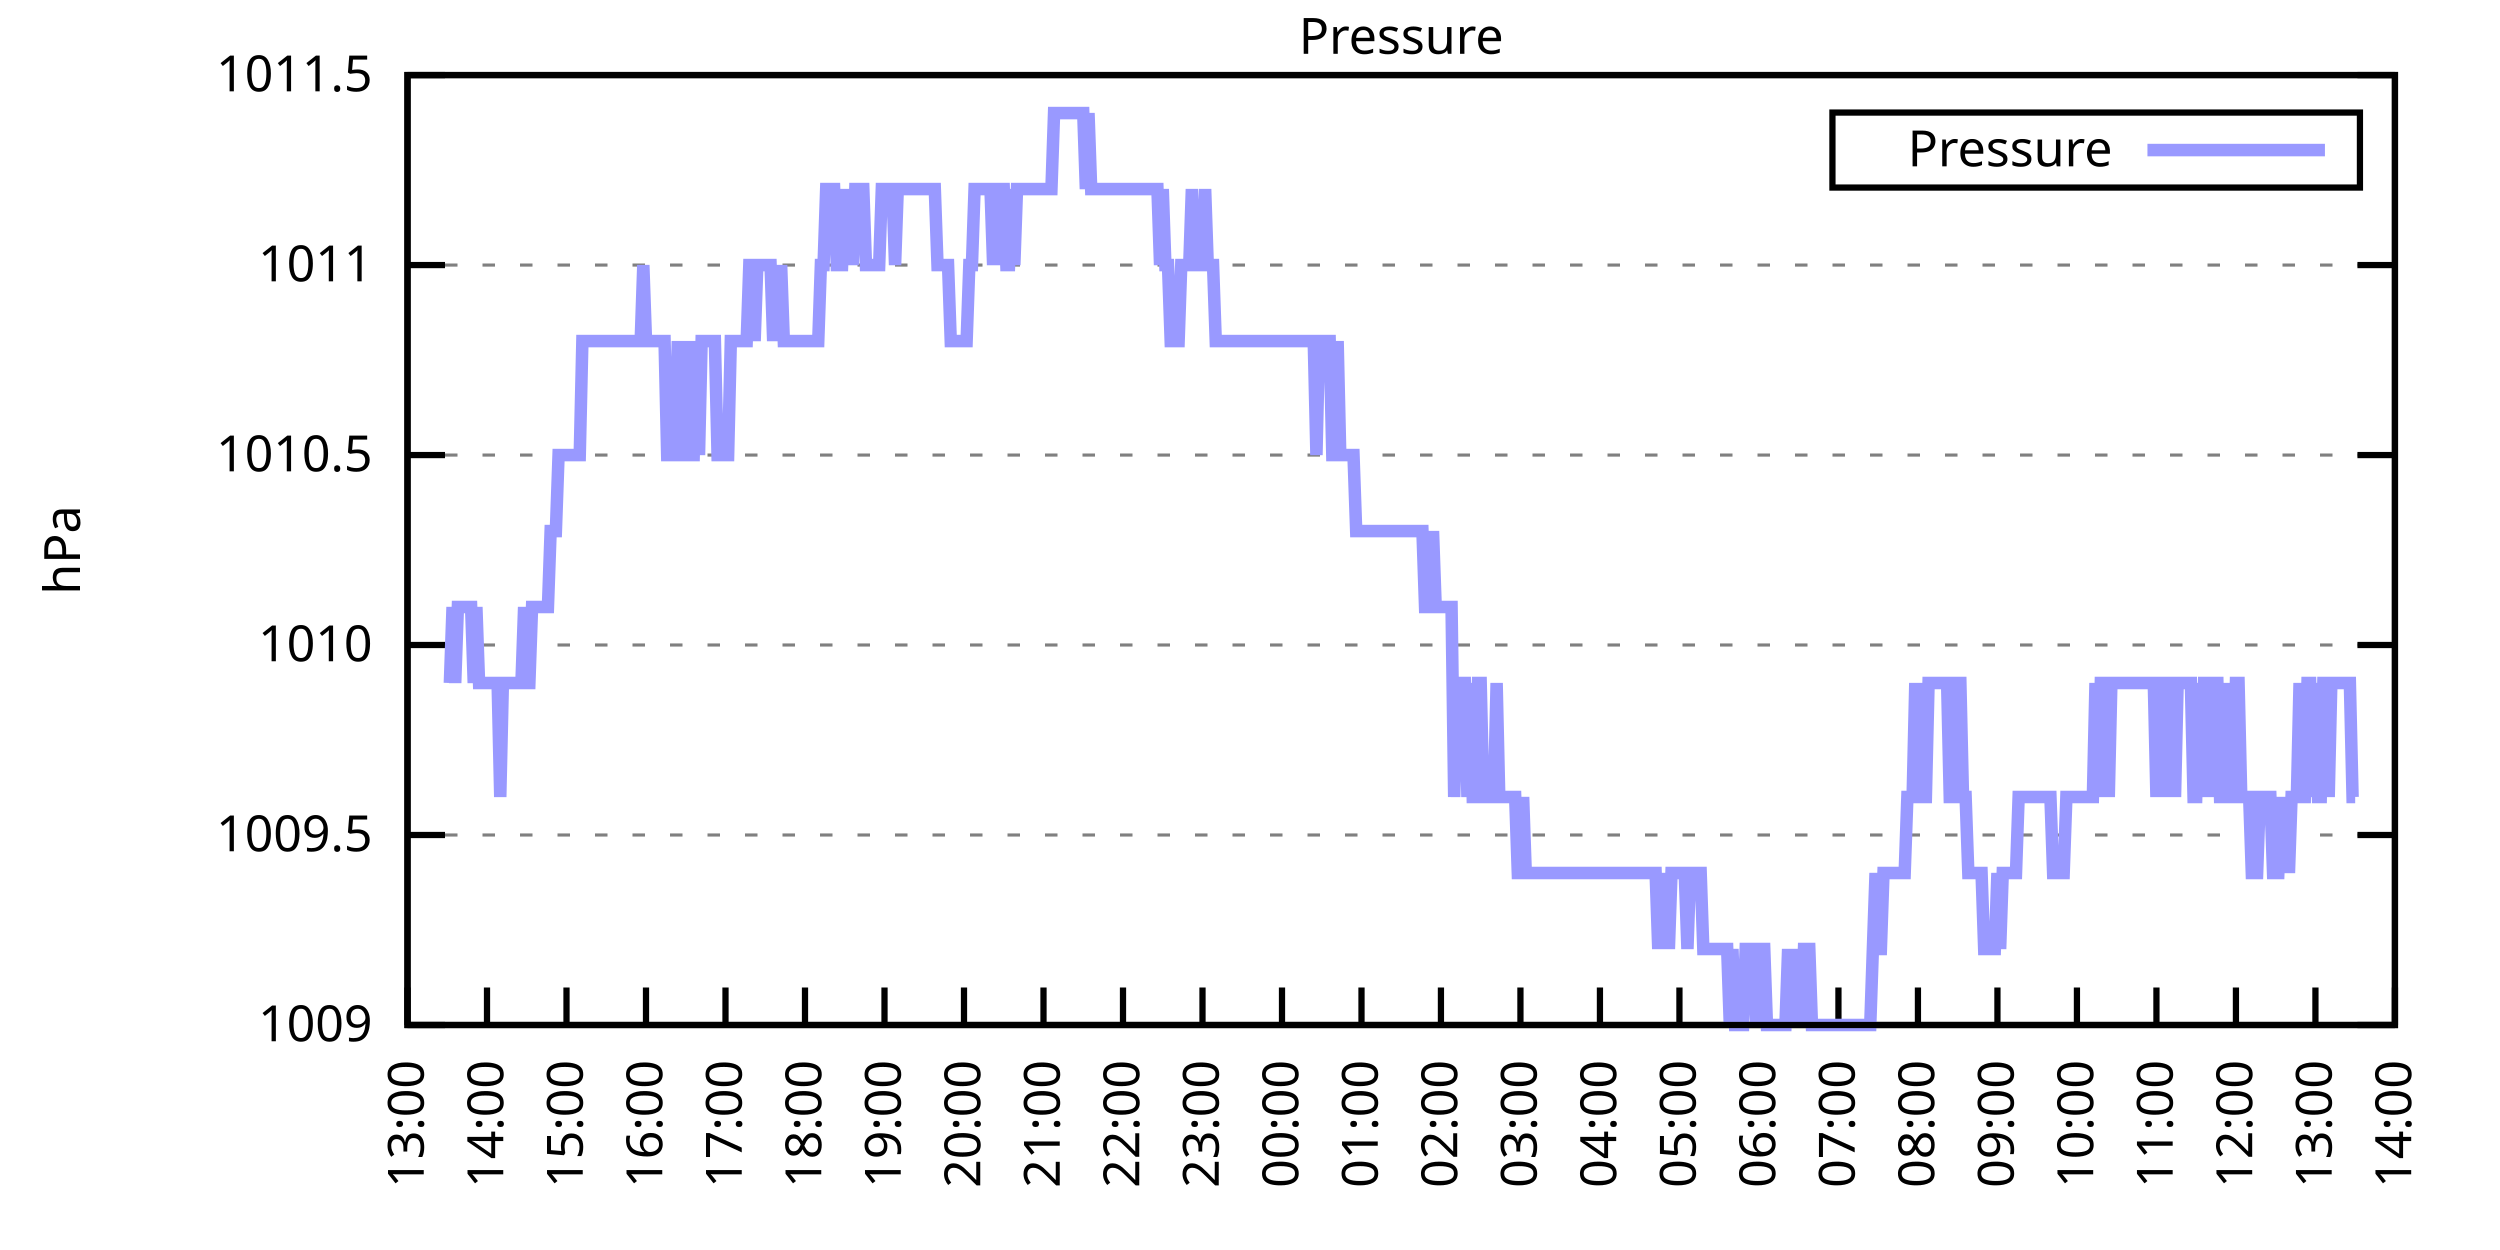
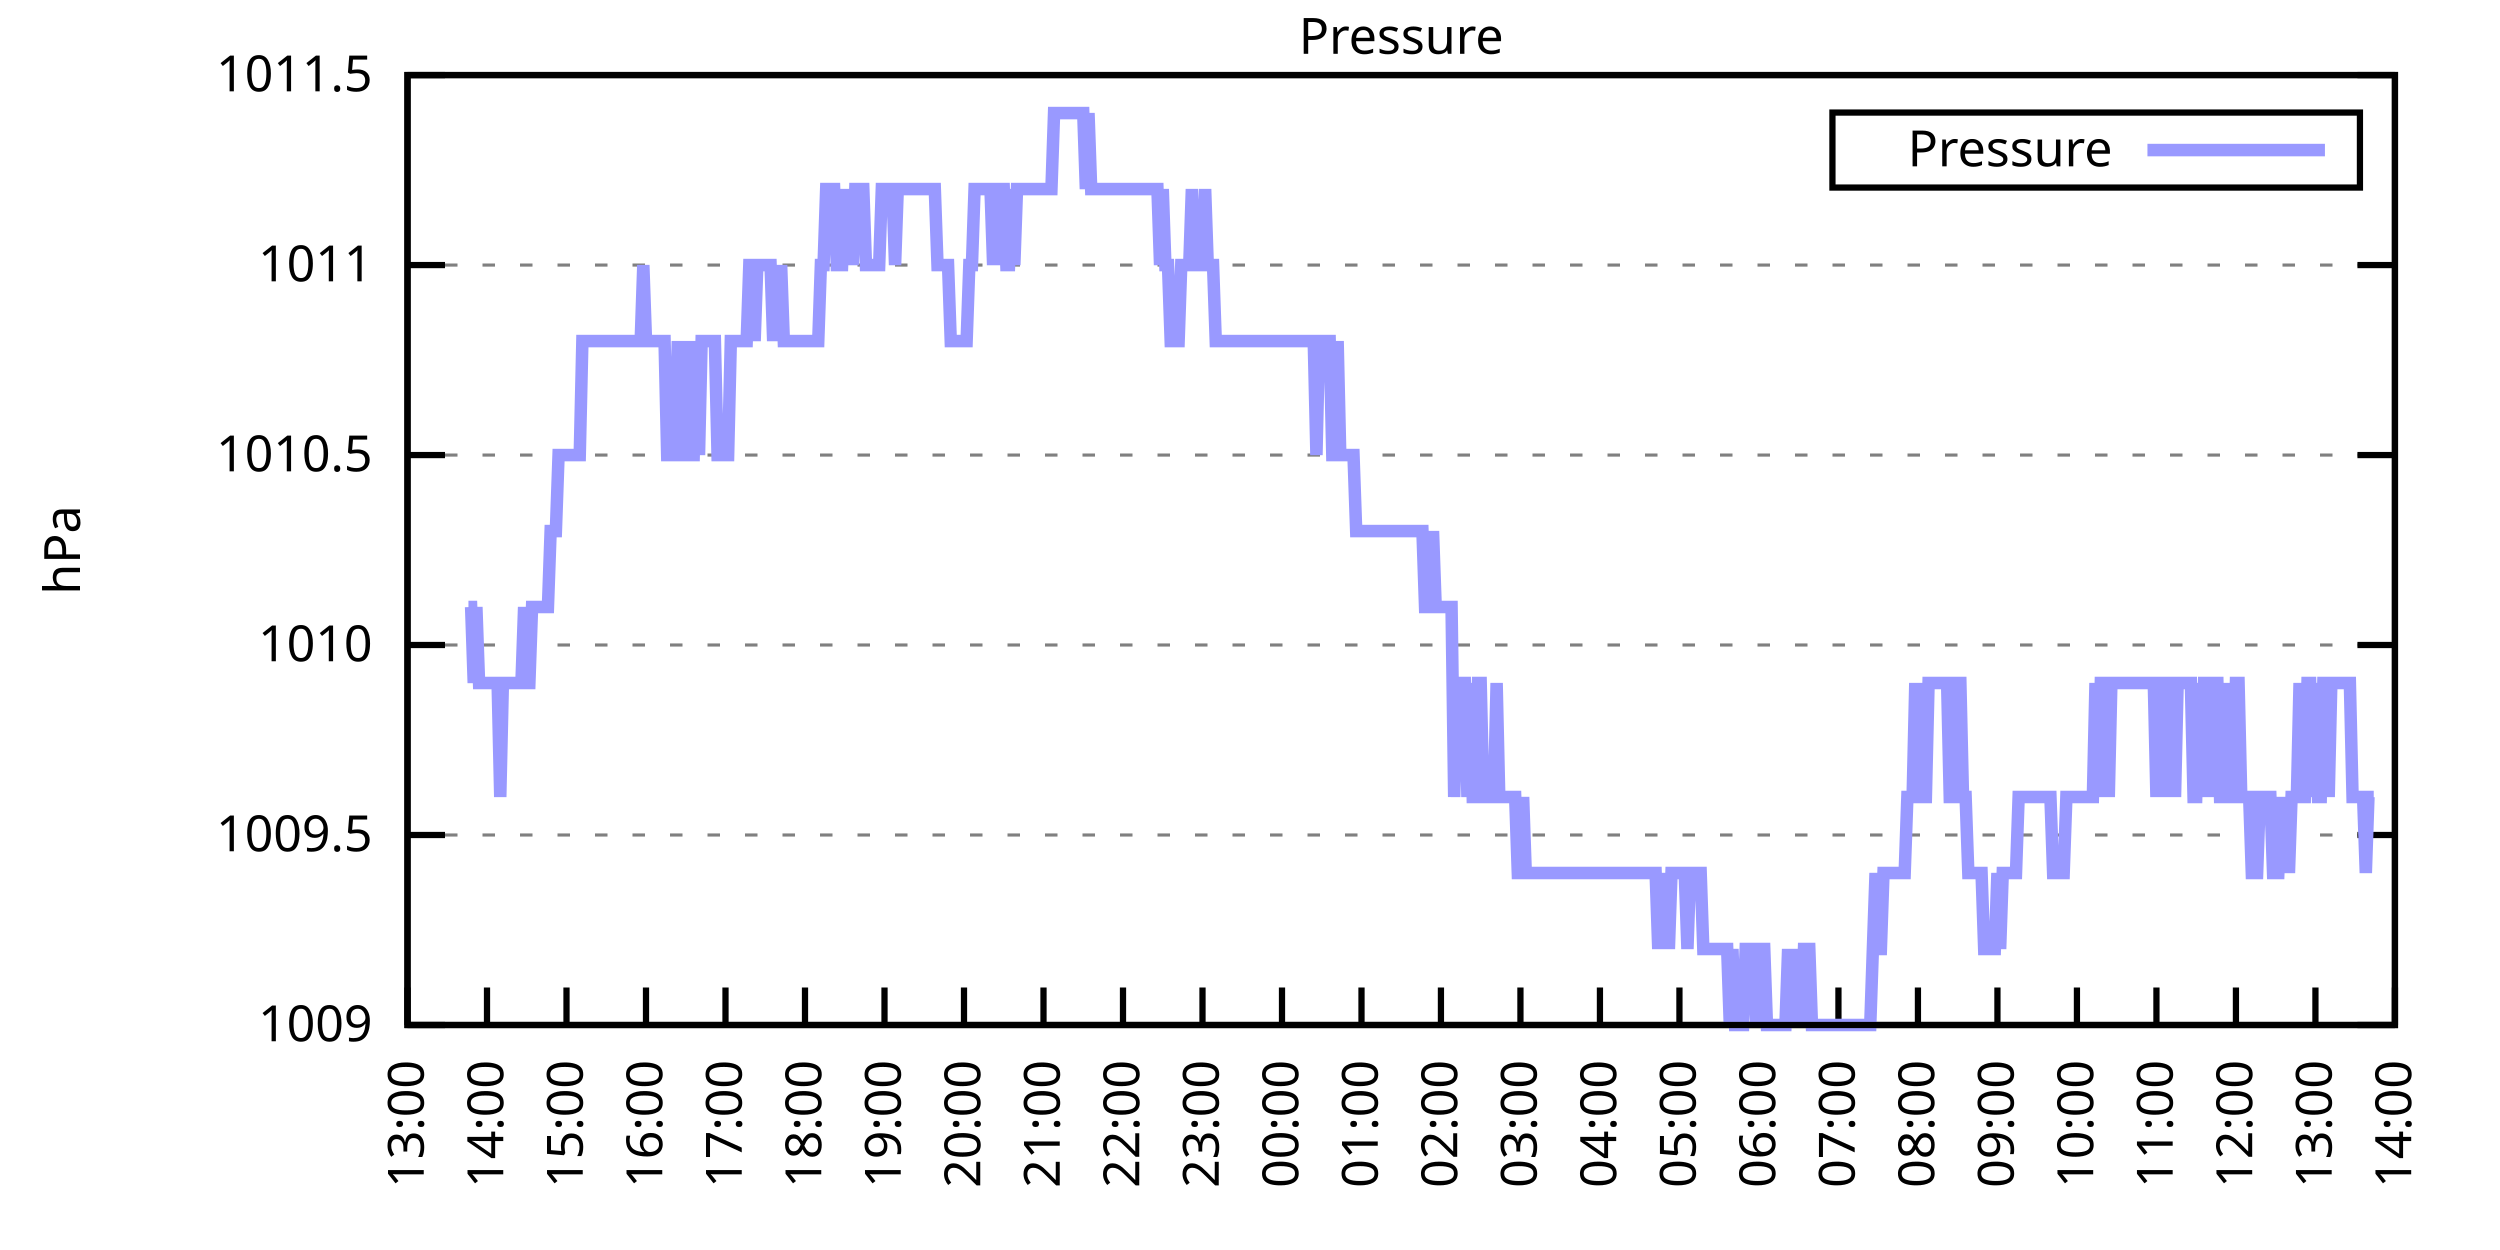
<svg xmlns="http://www.w3.org/2000/svg" xmlns:xlink="http://www.w3.org/1999/xlink" width="400" height="200" viewBox="0 0 400 200">
  <g id="gnuplot_canvas">
    <rect x="0" y="0" width="400" height="200" fill="none" />
    <defs>
      <circle id="gpDot" r="0.5" stroke-width="0.5" stroke="currentColor" />
      <path id="gpPt0" stroke-width="0.333" stroke="currentColor" d="M-1,0 h2 M0,-1 v2" />
      <path id="gpPt1" stroke-width="0.333" stroke="currentColor" d="M-1,-1 L1,1 M1,-1 L-1,1" />
      <path id="gpPt2" stroke-width="0.333" stroke="currentColor" d="M-1,0 L1,0 M0,-1 L0,1 M-1,-1 L1,1 M-1,1 L1,-1" />
      <rect id="gpPt3" stroke-width="0.333" stroke="currentColor" x="-1" y="-1" width="2" height="2" />
      <rect id="gpPt4" stroke-width="0.333" stroke="currentColor" fill="currentColor" x="-1" y="-1" width="2" height="2" />
      <circle id="gpPt5" stroke-width="0.333" stroke="currentColor" cx="0" cy="0" r="1" />
      <use xlink:href="#gpPt5" id="gpPt6" fill="currentColor" stroke="none" />
      <path id="gpPt7" stroke-width="0.333" stroke="currentColor" d="M0,-1.33 L-1.33,0.67 L1.33,0.67 z" />
      <use xlink:href="#gpPt7" id="gpPt8" fill="currentColor" stroke="none" />
      <use xlink:href="#gpPt7" id="gpPt9" stroke="currentColor" transform="rotate(180)" />
      <use xlink:href="#gpPt9" id="gpPt10" fill="currentColor" stroke="none" />
      <use xlink:href="#gpPt3" id="gpPt11" stroke="currentColor" transform="rotate(45)" />
      <use xlink:href="#gpPt11" id="gpPt12" fill="currentColor" stroke="none" />
      <path id="gpPt13" stroke-width="0.333" stroke="currentColor" d="M0,1.330 L1.265,0.411 L0.782,-1.067 L-0.782,-1.076 L-1.265,0.411 z" />
      <use xlink:href="#gpPt13" id="gpPt14" fill="currentColor" stroke="none" />
      <filter id="textbox" filterUnits="objectBoundingBox" x="0" y="0" height="1" width="1">
        <feFlood flood-color="white" flood-opacity="1" result="bgnd" />
        <feComposite in="SourceGraphic" in2="bgnd" operator="atop" />
      </filter>
      <filter id="greybox" filterUnits="objectBoundingBox" x="0" y="0" height="1" width="1">
        <feFlood flood-color="lightgrey" flood-opacity="1" result="grey" />
        <feComposite in="SourceGraphic" in2="grey" operator="atop" />
      </filter>
    </defs>
    <g fill="none" color="white" stroke="currentColor" stroke-width="1.00" stroke-linecap="butt" stroke-linejoin="miter">
</g>
    <g fill="none" color="black" stroke="currentColor" stroke-width="1.00" stroke-linecap="butt" stroke-linejoin="miter">
      <g stroke="none" shape-rendering="crispEdges">
        <polygon fill="rgb(255, 255, 255)" points="65.20,164.00 383.18,164.00 383.18,12.02 65.20,12.02 " />
      </g>
    </g>
    <g fill="none" color="black" stroke="currentColor" stroke-width="1.00" stroke-linecap="butt" stroke-linejoin="miter">
</g>
    <g fill="none" color="black" stroke="black" stroke-width="0.50" stroke-linecap="butt" stroke-linejoin="miter">
</g>
    <g fill="none" color="gray" stroke="currentColor" stroke-width="0.50" stroke-linecap="butt" stroke-linejoin="miter">
      <path stroke="gray" stroke-dasharray="2,4" class="gridline" d="M65.20,164.00 L383.19,164.00  " />
    </g>
    <g fill="none" color="gray" stroke="gray" stroke-width="1.00" stroke-linecap="butt" stroke-linejoin="miter">
</g>
    <g fill="none" color="black" stroke="currentColor" stroke-width="1.00" stroke-linecap="butt" stroke-linejoin="miter">
      <path stroke="black" d="M65.20,164.00 L71.20,164.00 M383.19,164.00 L377.19,164.00  " />
      <g transform="translate(59.60,166.60)" stroke="none" fill="black" font-family="Sans" font-size="8.00" text-anchor="end">
        <text>
          <tspan font-family="Sans"> 1009</tspan>
        </text>
      </g>
    </g>
    <g fill="none" color="black" stroke="currentColor" stroke-width="1.00" stroke-linecap="butt" stroke-linejoin="miter">
</g>
    <g fill="none" color="black" stroke="black" stroke-width="0.50" stroke-linecap="butt" stroke-linejoin="miter">
</g>
    <g fill="none" color="gray" stroke="currentColor" stroke-width="0.50" stroke-linecap="butt" stroke-linejoin="miter">
      <path stroke="gray" stroke-dasharray="2,4" class="gridline" d="M65.20,133.60 L383.19,133.60  " />
    </g>
    <g fill="none" color="gray" stroke="gray" stroke-width="1.00" stroke-linecap="butt" stroke-linejoin="miter">
</g>
    <g fill="none" color="black" stroke="currentColor" stroke-width="1.00" stroke-linecap="butt" stroke-linejoin="miter">
      <path stroke="black" d="M65.20,133.60 L71.20,133.60 M383.19,133.60 L377.19,133.60  " />
      <g transform="translate(59.60,136.20)" stroke="none" fill="black" font-family="Sans" font-size="8.00" text-anchor="end">
        <text>
          <tspan font-family="Sans"> 1009.5</tspan>
        </text>
      </g>
    </g>
    <g fill="none" color="black" stroke="currentColor" stroke-width="1.00" stroke-linecap="butt" stroke-linejoin="miter">
</g>
    <g fill="none" color="black" stroke="black" stroke-width="0.50" stroke-linecap="butt" stroke-linejoin="miter">
</g>
    <g fill="none" color="gray" stroke="currentColor" stroke-width="0.50" stroke-linecap="butt" stroke-linejoin="miter">
      <path stroke="gray" stroke-dasharray="2,4" class="gridline" d="M65.20,103.20 L383.19,103.20  " />
    </g>
    <g fill="none" color="gray" stroke="gray" stroke-width="1.00" stroke-linecap="butt" stroke-linejoin="miter">
</g>
    <g fill="none" color="black" stroke="currentColor" stroke-width="1.00" stroke-linecap="butt" stroke-linejoin="miter">
      <path stroke="black" d="M65.20,103.20 L71.20,103.20 M383.19,103.20 L377.19,103.20  " />
      <g transform="translate(59.60,105.80)" stroke="none" fill="black" font-family="Sans" font-size="8.00" text-anchor="end">
        <text>
          <tspan font-family="Sans"> 1010</tspan>
        </text>
      </g>
    </g>
    <g fill="none" color="black" stroke="currentColor" stroke-width="1.00" stroke-linecap="butt" stroke-linejoin="miter">
</g>
    <g fill="none" color="black" stroke="black" stroke-width="0.50" stroke-linecap="butt" stroke-linejoin="miter">
</g>
    <g fill="none" color="gray" stroke="currentColor" stroke-width="0.50" stroke-linecap="butt" stroke-linejoin="miter">
      <path stroke="gray" stroke-dasharray="2,4" class="gridline" d="M65.20,72.81 L383.19,72.81  " />
    </g>
    <g fill="none" color="gray" stroke="gray" stroke-width="1.00" stroke-linecap="butt" stroke-linejoin="miter">
</g>
    <g fill="none" color="black" stroke="currentColor" stroke-width="1.00" stroke-linecap="butt" stroke-linejoin="miter">
      <path stroke="black" d="M65.20,72.81 L71.20,72.81 M383.19,72.81 L377.19,72.81  " />
      <g transform="translate(59.60,75.41)" stroke="none" fill="black" font-family="Sans" font-size="8.00" text-anchor="end">
        <text>
          <tspan font-family="Sans"> 1010.5</tspan>
        </text>
      </g>
    </g>
    <g fill="none" color="black" stroke="currentColor" stroke-width="1.00" stroke-linecap="butt" stroke-linejoin="miter">
</g>
    <g fill="none" color="black" stroke="black" stroke-width="0.50" stroke-linecap="butt" stroke-linejoin="miter">
</g>
    <g fill="none" color="gray" stroke="currentColor" stroke-width="0.50" stroke-linecap="butt" stroke-linejoin="miter">
      <path stroke="gray" stroke-dasharray="2,4" class="gridline" d="M65.20,42.41 L383.19,42.41  " />
    </g>
    <g fill="none" color="gray" stroke="gray" stroke-width="1.00" stroke-linecap="butt" stroke-linejoin="miter">
</g>
    <g fill="none" color="black" stroke="currentColor" stroke-width="1.00" stroke-linecap="butt" stroke-linejoin="miter">
      <path stroke="black" d="M65.20,42.41 L71.20,42.41 M383.19,42.41 L377.19,42.41  " />
      <g transform="translate(59.60,45.01)" stroke="none" fill="black" font-family="Sans" font-size="8.00" text-anchor="end">
        <text>
          <tspan font-family="Sans"> 1011</tspan>
        </text>
      </g>
    </g>
    <g fill="none" color="black" stroke="currentColor" stroke-width="1.00" stroke-linecap="butt" stroke-linejoin="miter">
</g>
    <g fill="none" color="black" stroke="black" stroke-width="0.50" stroke-linecap="butt" stroke-linejoin="miter">
</g>
    <g fill="none" color="gray" stroke="currentColor" stroke-width="0.50" stroke-linecap="butt" stroke-linejoin="miter">
      <path stroke="gray" stroke-dasharray="2,4" class="gridline" d="M65.20,12.01 L383.19,12.01  " />
    </g>
    <g fill="none" color="gray" stroke="gray" stroke-width="1.00" stroke-linecap="butt" stroke-linejoin="miter">
</g>
    <g fill="none" color="black" stroke="currentColor" stroke-width="1.00" stroke-linecap="butt" stroke-linejoin="miter">
      <path stroke="black" d="M65.20,12.01 L71.20,12.01 M383.19,12.01 L377.19,12.01  " />
      <g transform="translate(59.60,14.61)" stroke="none" fill="black" font-family="Sans" font-size="8.00" text-anchor="end">
        <text>
          <tspan font-family="Sans"> 1011.5</tspan>
        </text>
      </g>
    </g>
    <g fill="none" color="black" stroke="currentColor" stroke-width="1.00" stroke-linecap="butt" stroke-linejoin="miter">
      <path stroke="black" d="M65.20,164.00 L65.20,158.00  " />
      <g transform="translate(67.80,169.60) rotate(270.00)" stroke="none" fill="black" font-family="Sans" font-size="8.00" text-anchor="end">
        <text>
          <tspan font-family="Sans">13:00</tspan>
        </text>
      </g>
    </g>
    <g fill="none" color="black" stroke="currentColor" stroke-width="1.00" stroke-linecap="butt" stroke-linejoin="miter">
      <path stroke="black" d="M77.92,164.00 L77.92,158.00  " />
      <g transform="translate(80.52,169.60) rotate(270.00)" stroke="none" fill="black" font-family="Sans" font-size="8.00" text-anchor="end">
        <text>
          <tspan font-family="Sans">14:00</tspan>
        </text>
      </g>
    </g>
    <g fill="none" color="black" stroke="currentColor" stroke-width="1.00" stroke-linecap="butt" stroke-linejoin="miter">
      <path stroke="black" d="M90.64,164.00 L90.64,158.00  " />
      <g transform="translate(93.24,169.60) rotate(270.00)" stroke="none" fill="black" font-family="Sans" font-size="8.00" text-anchor="end">
        <text>
          <tspan font-family="Sans">15:00</tspan>
        </text>
      </g>
    </g>
    <g fill="none" color="black" stroke="currentColor" stroke-width="1.00" stroke-linecap="butt" stroke-linejoin="miter">
      <path stroke="black" d="M103.36,164.00 L103.36,158.00  " />
      <g transform="translate(105.96,169.60) rotate(270.00)" stroke="none" fill="black" font-family="Sans" font-size="8.00" text-anchor="end">
        <text>
          <tspan font-family="Sans">16:00</tspan>
        </text>
      </g>
    </g>
    <g fill="none" color="black" stroke="currentColor" stroke-width="1.00" stroke-linecap="butt" stroke-linejoin="miter">
      <path stroke="black" d="M116.08,164.00 L116.08,158.00  " />
      <g transform="translate(118.68,169.60) rotate(270.00)" stroke="none" fill="black" font-family="Sans" font-size="8.00" text-anchor="end">
        <text>
          <tspan font-family="Sans">17:00</tspan>
        </text>
      </g>
    </g>
    <g fill="none" color="black" stroke="currentColor" stroke-width="1.00" stroke-linecap="butt" stroke-linejoin="miter">
      <path stroke="black" d="M128.80,164.00 L128.80,158.00  " />
      <g transform="translate(131.40,169.60) rotate(270.00)" stroke="none" fill="black" font-family="Sans" font-size="8.00" text-anchor="end">
        <text>
          <tspan font-family="Sans">18:00</tspan>
        </text>
      </g>
    </g>
    <g fill="none" color="black" stroke="currentColor" stroke-width="1.00" stroke-linecap="butt" stroke-linejoin="miter">
      <path stroke="black" d="M141.52,164.00 L141.52,158.00  " />
      <g transform="translate(144.12,169.60) rotate(270.00)" stroke="none" fill="black" font-family="Sans" font-size="8.00" text-anchor="end">
        <text>
          <tspan font-family="Sans">19:00</tspan>
        </text>
      </g>
    </g>
    <g fill="none" color="black" stroke="currentColor" stroke-width="1.00" stroke-linecap="butt" stroke-linejoin="miter">
      <path stroke="black" d="M154.24,164.00 L154.24,158.00  " />
      <g transform="translate(156.84,169.60) rotate(270.00)" stroke="none" fill="black" font-family="Sans" font-size="8.00" text-anchor="end">
        <text>
          <tspan font-family="Sans">20:00</tspan>
        </text>
      </g>
    </g>
    <g fill="none" color="black" stroke="currentColor" stroke-width="1.00" stroke-linecap="butt" stroke-linejoin="miter">
      <path stroke="black" d="M166.96,164.00 L166.96,158.00  " />
      <g transform="translate(169.56,169.60) rotate(270.00)" stroke="none" fill="black" font-family="Sans" font-size="8.00" text-anchor="end">
        <text>
          <tspan font-family="Sans">21:00</tspan>
        </text>
      </g>
    </g>
    <g fill="none" color="black" stroke="currentColor" stroke-width="1.00" stroke-linecap="butt" stroke-linejoin="miter">
      <path stroke="black" d="M179.68,164.00 L179.68,158.00  " />
      <g transform="translate(182.28,169.60) rotate(270.00)" stroke="none" fill="black" font-family="Sans" font-size="8.00" text-anchor="end">
        <text>
          <tspan font-family="Sans">22:00</tspan>
        </text>
      </g>
    </g>
    <g fill="none" color="black" stroke="currentColor" stroke-width="1.00" stroke-linecap="butt" stroke-linejoin="miter">
      <path stroke="black" d="M192.40,164.00 L192.40,158.00  " />
      <g transform="translate(195.00,169.60) rotate(270.00)" stroke="none" fill="black" font-family="Sans" font-size="8.00" text-anchor="end">
        <text>
          <tspan font-family="Sans">23:00</tspan>
        </text>
      </g>
    </g>
    <g fill="none" color="black" stroke="currentColor" stroke-width="1.00" stroke-linecap="butt" stroke-linejoin="miter">
      <path stroke="black" d="M205.12,164.00 L205.12,158.00  " />
      <g transform="translate(207.72,169.60) rotate(270.00)" stroke="none" fill="black" font-family="Sans" font-size="8.00" text-anchor="end">
        <text>
          <tspan font-family="Sans">00:00</tspan>
        </text>
      </g>
    </g>
    <g fill="none" color="black" stroke="currentColor" stroke-width="1.00" stroke-linecap="butt" stroke-linejoin="miter">
      <path stroke="black" d="M217.84,164.00 L217.84,158.00  " />
      <g transform="translate(220.44,169.60) rotate(270.00)" stroke="none" fill="black" font-family="Sans" font-size="8.00" text-anchor="end">
        <text>
          <tspan font-family="Sans">01:00</tspan>
        </text>
      </g>
    </g>
    <g fill="none" color="black" stroke="currentColor" stroke-width="1.00" stroke-linecap="butt" stroke-linejoin="miter">
      <path stroke="black" d="M230.55,164.00 L230.55,158.00  " />
      <g transform="translate(233.15,169.60) rotate(270.00)" stroke="none" fill="black" font-family="Sans" font-size="8.00" text-anchor="end">
        <text>
          <tspan font-family="Sans">02:00</tspan>
        </text>
      </g>
    </g>
    <g fill="none" color="black" stroke="currentColor" stroke-width="1.00" stroke-linecap="butt" stroke-linejoin="miter">
      <path stroke="black" d="M243.27,164.00 L243.27,158.00  " />
      <g transform="translate(245.87,169.60) rotate(270.00)" stroke="none" fill="black" font-family="Sans" font-size="8.00" text-anchor="end">
        <text>
          <tspan font-family="Sans">03:00</tspan>
        </text>
      </g>
    </g>
    <g fill="none" color="black" stroke="currentColor" stroke-width="1.00" stroke-linecap="butt" stroke-linejoin="miter">
      <path stroke="black" d="M255.99,164.00 L255.99,158.00  " />
      <g transform="translate(258.59,169.60) rotate(270.00)" stroke="none" fill="black" font-family="Sans" font-size="8.00" text-anchor="end">
        <text>
          <tspan font-family="Sans">04:00</tspan>
        </text>
      </g>
    </g>
    <g fill="none" color="black" stroke="currentColor" stroke-width="1.00" stroke-linecap="butt" stroke-linejoin="miter">
      <path stroke="black" d="M268.71,164.00 L268.71,158.00  " />
      <g transform="translate(271.31,169.60) rotate(270.00)" stroke="none" fill="black" font-family="Sans" font-size="8.00" text-anchor="end">
        <text>
          <tspan font-family="Sans">05:00</tspan>
        </text>
      </g>
    </g>
    <g fill="none" color="black" stroke="currentColor" stroke-width="1.00" stroke-linecap="butt" stroke-linejoin="miter">
      <path stroke="black" d="M281.43,164.00 L281.43,158.00  " />
      <g transform="translate(284.03,169.60) rotate(270.00)" stroke="none" fill="black" font-family="Sans" font-size="8.00" text-anchor="end">
        <text>
          <tspan font-family="Sans">06:00</tspan>
        </text>
      </g>
    </g>
    <g fill="none" color="black" stroke="currentColor" stroke-width="1.00" stroke-linecap="butt" stroke-linejoin="miter">
      <path stroke="black" d="M294.15,164.00 L294.15,158.00  " />
      <g transform="translate(296.75,169.60) rotate(270.00)" stroke="none" fill="black" font-family="Sans" font-size="8.00" text-anchor="end">
        <text>
          <tspan font-family="Sans">07:00</tspan>
        </text>
      </g>
    </g>
    <g fill="none" color="black" stroke="currentColor" stroke-width="1.00" stroke-linecap="butt" stroke-linejoin="miter">
      <path stroke="black" d="M306.87,164.00 L306.87,158.00  " />
      <g transform="translate(309.47,169.60) rotate(270.00)" stroke="none" fill="black" font-family="Sans" font-size="8.00" text-anchor="end">
        <text>
          <tspan font-family="Sans">08:00</tspan>
        </text>
      </g>
    </g>
    <g fill="none" color="black" stroke="currentColor" stroke-width="1.00" stroke-linecap="butt" stroke-linejoin="miter">
      <path stroke="black" d="M319.59,164.00 L319.59,158.00  " />
      <g transform="translate(322.19,169.60) rotate(270.00)" stroke="none" fill="black" font-family="Sans" font-size="8.00" text-anchor="end">
        <text>
          <tspan font-family="Sans">09:00</tspan>
        </text>
      </g>
    </g>
    <g fill="none" color="black" stroke="currentColor" stroke-width="1.00" stroke-linecap="butt" stroke-linejoin="miter">
      <path stroke="black" d="M332.31,164.00 L332.31,158.00  " />
      <g transform="translate(334.91,169.60) rotate(270.00)" stroke="none" fill="black" font-family="Sans" font-size="8.00" text-anchor="end">
        <text>
          <tspan font-family="Sans">10:00</tspan>
        </text>
      </g>
    </g>
    <g fill="none" color="black" stroke="currentColor" stroke-width="1.00" stroke-linecap="butt" stroke-linejoin="miter">
      <path stroke="black" d="M345.03,164.00 L345.03,158.00  " />
      <g transform="translate(347.63,169.60) rotate(270.00)" stroke="none" fill="black" font-family="Sans" font-size="8.00" text-anchor="end">
        <text>
          <tspan font-family="Sans">11:00</tspan>
        </text>
      </g>
    </g>
    <g fill="none" color="black" stroke="currentColor" stroke-width="1.00" stroke-linecap="butt" stroke-linejoin="miter">
      <path stroke="black" d="M357.75,164.00 L357.75,158.00  " />
      <g transform="translate(360.35,169.60) rotate(270.00)" stroke="none" fill="black" font-family="Sans" font-size="8.00" text-anchor="end">
        <text>
          <tspan font-family="Sans">12:00</tspan>
        </text>
      </g>
    </g>
    <g fill="none" color="black" stroke="currentColor" stroke-width="1.00" stroke-linecap="butt" stroke-linejoin="miter">
      <path stroke="black" d="M370.47,164.00 L370.47,158.00  " />
      <g transform="translate(373.07,169.60) rotate(270.00)" stroke="none" fill="black" font-family="Sans" font-size="8.00" text-anchor="end">
        <text>
          <tspan font-family="Sans">13:00</tspan>
        </text>
      </g>
    </g>
    <g fill="none" color="black" stroke="currentColor" stroke-width="1.00" stroke-linecap="butt" stroke-linejoin="miter">
      <path stroke="black" d="M383.19,164.00 L383.19,158.00  " />
      <g transform="translate(385.79,169.60) rotate(270.00)" stroke="none" fill="black" font-family="Sans" font-size="8.00" text-anchor="end">
        <text>
          <tspan font-family="Sans">14:00</tspan>
        </text>
      </g>
    </g>
    <g fill="none" color="black" stroke="currentColor" stroke-width="1.00" stroke-linecap="butt" stroke-linejoin="miter">
</g>
    <g fill="none" color="black" stroke="currentColor" stroke-width="1.00" stroke-linecap="butt" stroke-linejoin="miter">
      <path stroke="black" d="M65.20,12.01 L65.20,164.00 L383.19,164.00 L383.19,12.01 L65.20,12.01 Z  " />
    </g>
    <g fill="none" color="black" stroke="currentColor" stroke-width="1.00" stroke-linecap="butt" stroke-linejoin="miter">
</g>
    <g fill="none" color="black" stroke="currentColor" stroke-width="1.00" stroke-linecap="butt" stroke-linejoin="miter">
      <path stroke="black" d="M293.19,30.01 L293.19,18.01 L377.59,18.01 L377.59,30.01 L293.19,30.01 Z  " />
    </g>
    <g id="Pressure_plot_1">
      <g fill="none" color="white" stroke="black" stroke-width="2.00" stroke-linecap="butt" stroke-linejoin="miter">
</g>
      <g fill="none" color="black" stroke="currentColor" stroke-width="2.00" stroke-linecap="butt" stroke-linejoin="miter">
        <g transform="translate(337.99,26.61)" stroke="none" fill="black" font-family="Sans" font-size="8.00" text-anchor="end">
          <text>
            <tspan font-family="Sans">Pressure</tspan>
          </text>
        </g>
      </g>
      <g fill="none" color="black" stroke="currentColor" stroke-width="2.00" stroke-linecap="butt" stroke-linejoin="miter">
-         <path stroke="rgb(153, 153, 255)" d="M343.59,24.01 L371.99,24.01 M71.98,109.28 L72.41,97.12 L72.83,109.28 L73.26,97.12 L73.68,97.12 L74.10,97.12   L74.53,97.12 L74.95,97.12 L75.38,97.12 L75.80,109.28 L76.22,97.12 L76.65,109.28 L77.07,109.28 L77.50,109.28   L77.92,109.28 L78.34,109.28 L78.77,109.28 L79.19,109.28 L79.62,109.28 L80.04,127.52 L80.46,109.28 L80.89,109.28   L81.31,109.28 L81.74,109.28 L82.16,109.28 L82.58,109.28 L83.01,109.28 L83.43,109.28 L83.86,97.12 L84.28,109.28   L84.70,109.28 L85.13,97.12 L85.55,97.12 L85.98,97.12 L86.40,97.12 L86.82,97.12 L87.25,97.12 L87.67,97.12   L88.10,84.97 L88.52,84.97 L88.94,84.97 L89.37,72.81 L89.79,72.81 L90.22,72.81 L90.64,72.81 L91.06,72.81   L91.49,72.81 L91.91,72.81 L92.34,72.81 L92.76,72.81 L93.18,54.57 L93.61,54.57 L94.03,54.57 L94.46,54.57   L94.88,54.57 L95.30,54.57 L95.73,54.57 L96.15,54.57 L96.58,54.57 L97.00,54.57 L97.42,54.57 L97.85,54.57   L98.27,54.57 L98.69,54.57 L99.12,54.57 L99.54,54.57 L99.97,54.57 L100.39,54.57 L100.81,54.57 L101.24,54.57   L101.66,54.57 L102.09,54.57 L102.51,54.57 L102.93,42.41 L103.36,54.57 L103.78,54.57 L104.21,54.57 L104.63,54.57   L105.05,54.57 L105.48,54.57 L105.90,54.57 L106.33,54.57 L106.75,72.81 L107.17,72.81 L107.60,72.81 L108.02,72.81   L108.45,54.57 L108.87,72.81 L109.29,72.81 L109.72,54.57 L110.14,72.81 L110.57,72.81 L110.99,72.81 L111.41,54.57   L111.84,72.81 L112.26,54.57 L112.69,54.57 L113.11,54.57 L113.53,54.57 L113.96,54.57 L114.38,54.57 L114.81,72.81   L115.23,72.81 L115.65,72.81 L116.08,72.81 L116.50,72.81 L116.93,54.57 L117.35,54.57 L117.77,54.57 L118.20,54.57   L118.62,54.57 L119.05,54.57 L119.47,54.57 L119.89,42.41 L120.32,42.41 L120.74,54.57 L121.17,42.41 L121.59,42.41   L122.01,42.41 L122.44,42.41 L122.86,42.41 L123.29,42.41 L123.71,54.57 L124.13,42.41 L124.56,54.57 L124.98,42.41   L125.41,54.57 L125.83,54.57 L126.25,54.57 L126.68,54.57 L127.10,54.57 L127.53,54.57 L127.95,54.57 L128.37,54.57   L128.80,54.57 L129.22,54.57 L129.65,54.57 L130.07,54.57 L130.49,54.57 L130.92,54.57 L131.34,42.41 L131.77,42.41   L132.19,30.25 L132.61,30.25 L133.04,30.25 L133.46,30.25 L133.89,42.41 L134.31,42.41 L134.73,42.41 L135.16,30.25   L135.58,42.41 L136.01,30.25 L136.43,42.41 L136.85,30.25 L137.28,30.25 L137.70,30.25 L138.13,30.25 L138.55,42.41   L138.97,42.41 L139.40,42.41 L139.82,42.41 L140.25,42.41 L140.67,42.41 L141.09,30.25 L141.52,30.25 L141.94,30.25   L142.37,30.25 L142.79,30.25 L143.21,42.41 L143.64,30.25 L144.06,30.25 L144.49,30.25 L144.91,30.25 L145.33,30.25   L145.76,30.25 L146.18,30.25 L146.61,30.25 L147.03,30.25 L147.45,30.25 L147.88,30.25 L148.30,30.25 L148.73,30.25   L149.15,30.25 L149.57,30.25 L150.00,42.41 L150.42,42.41 L150.85,42.41 L151.27,42.41 L151.69,42.41 L152.12,54.57   L152.54,54.57 L152.97,54.57 L153.39,54.57 L153.81,54.57 L154.24,54.57 L154.66,54.57 L155.09,42.41 L155.51,42.41   L155.93,30.25 L156.36,30.25 L156.78,30.25 L157.21,30.25 L157.63,30.25 L158.05,30.25 L158.48,30.25 L158.90,42.41   L159.33,30.25 L159.75,42.41 L160.17,30.25 L160.60,30.25 L161.02,42.41 L161.44,42.41 L161.87,30.25 L162.29,42.41   L162.72,30.25 L163.14,30.25 L163.56,30.25 L163.99,30.25 L164.41,30.25 L164.84,30.25 L165.26,30.25 L165.68,30.25   L166.11,30.25 L166.53,30.25 L166.96,30.25 L167.38,30.25 L167.80,30.25 L168.23,30.25 L168.65,18.09 L169.08,18.09   L169.50,18.09 L169.92,18.09 L170.35,18.09 L170.77,18.09 L171.20,18.09 L171.62,18.09 L172.04,18.09 L172.47,18.09   L172.89,18.09 L173.32,18.09 L173.74,30.25 L174.16,18.09 L174.59,30.25 L175.01,30.25 L175.44,30.25 L175.86,30.25   L176.28,30.25 L176.71,30.25 L177.13,30.25 L177.56,30.25 L177.98,30.25 L178.40,30.25 L178.83,30.25 L179.25,30.25   L179.68,30.25 L180.10,30.25 L180.52,30.25 L180.95,30.25 L181.37,30.25 L181.80,30.25 L182.22,30.25 L182.64,30.25   L183.07,30.25 L183.49,30.25 L183.92,30.25 L184.34,30.25 L184.76,30.25 L185.19,30.25 L185.61,42.41 L186.04,30.25   L186.46,42.41 L186.88,42.41 L187.31,54.57 L187.73,54.57 L188.16,54.57 L188.58,54.57 L189.00,42.41 L189.43,42.41   L189.85,42.41 L190.28,42.41 L190.70,30.25 L191.12,42.41 L191.55,42.41 L191.97,42.41 L192.40,42.41 L192.82,30.25   L193.24,42.41 L193.67,42.41 L194.09,42.41 L194.52,54.57 L194.94,54.57 L195.36,54.57 L195.79,54.57 L196.21,54.57   L196.64,54.57 L197.06,54.57 L197.48,54.57 L197.91,54.57 L198.33,54.57 L198.76,54.57 L199.18,54.57 L199.60,54.57   L200.03,54.57 L200.45,54.57 L200.88,54.57 L201.30,54.57 L201.72,54.57 L202.15,54.57 L202.57,54.57 L203.00,54.57   L203.42,54.57 L203.84,54.57 L204.27,54.57 L204.69,54.57 L205.12,54.57 L205.54,54.57 L205.96,54.57 L206.39,54.57   L206.81,54.57 L207.24,54.57 L207.66,54.57 L208.08,54.57 L208.51,54.57 L208.93,54.57 L209.36,54.57 L209.78,54.57   L210.20,54.57 L210.63,72.81 L211.05,54.57 L211.48,54.57 L211.90,54.57 L212.32,54.57 L212.75,54.57 L213.17,72.81   L213.60,72.81 L214.02,54.57 L214.44,72.81 L214.87,72.81 L215.29,72.81 L215.72,72.81 L216.14,72.81 L216.56,72.81   L216.99,84.97 L217.41,84.97 L217.84,84.97 L218.26,84.97 L218.68,84.97 L219.11,84.97 L219.53,84.97 L219.96,84.97   L220.38,84.97 L220.80,84.97 L221.23,84.97 L221.65,84.97 L222.08,84.97 L222.50,84.97 L222.92,84.97 L223.35,84.97   L223.77,84.97 L224.20,84.97 L224.62,84.97 L225.04,84.97 L225.47,84.97 L225.89,84.97 L226.31,84.97 L226.74,84.97   L227.16,84.97 L227.59,84.97 L228.01,97.12 L228.43,97.12 L228.86,97.12 L229.28,84.97 L229.71,97.12 L230.13,97.12   L230.55,97.12 L230.98,97.12 L231.40,97.12 L231.83,97.12 L232.25,97.12 L232.67,127.52 L233.10,109.28 L233.52,109.28   L233.95,109.28 L234.37,109.28 L234.79,127.52 L235.22,109.28 L235.64,127.52 L236.07,127.52 L236.49,109.28 L236.91,109.28   L237.34,127.52 L237.76,127.52 L238.19,127.52 L238.61,127.52 L239.03,127.52 L239.46,109.28 L239.88,127.52 L240.31,127.52   L240.73,127.52 L241.15,127.52 L241.58,127.52 L242.00,127.52 L242.43,127.52 L242.85,139.68 L243.27,139.68 L243.70,127.52   L244.12,139.68 L244.55,139.68 L244.97,139.68 L245.39,139.68 L245.82,139.68 L246.24,139.68 L246.67,139.68 L247.09,139.68   L247.51,139.68 L247.94,139.68 L248.36,139.68 L248.79,139.68 L249.21,139.68 L249.63,139.68 L250.06,139.68 L250.48,139.68   L250.91,139.68 L251.33,139.68 L251.75,139.68 L252.18,139.68 L252.60,139.68 L253.03,139.68 L253.45,139.68 L253.87,139.68   L254.30,139.68 L254.72,139.68 L255.15,139.68 L255.57,139.68 L255.99,139.68 L256.42,139.68 L256.84,139.68 L257.27,139.68   L257.69,139.68 L258.11,139.68 L258.54,139.68 L258.96,139.68 L259.39,139.68 L259.81,139.68 L260.23,139.68 L260.66,139.68   L261.08,139.68 L261.51,139.68 L261.93,139.68 L262.35,139.68 L262.78,139.68 L263.20,139.68 L263.63,139.68 L264.05,139.68   L264.47,139.68 L264.90,139.68 L265.32,151.84 L265.75,139.68 L266.17,151.84 L266.59,139.68 L267.02,151.84 L267.44,139.68   L267.87,139.68 L268.29,139.68 L268.71,139.68 L269.14,139.68 L269.56,139.68 L269.99,151.84 L270.41,139.68 L270.83,139.68   L271.26,139.68 L271.68,139.68 L272.11,139.68 L272.53,151.84 L272.95,151.84 L273.38,151.84 L273.80,151.84 L274.23,151.84   L274.65,151.84 L275.07,151.84 L275.50,151.84 L275.92,151.84 L276.35,151.84 L276.77,164.00 L277.19,151.84 L277.62,164.00   L278.04,164.00 L278.47,164.00 L278.89,164.00 L279.31,151.84 L279.74,151.84 L280.16,151.84 L280.59,151.84 L281.01,164.00   L281.43,151.84 L281.86,151.84 L282.28,151.84 L282.71,164.00 L283.13,164.00 L283.55,164.00 L283.98,164.00 L284.40,164.00   L284.83,164.00 L285.25,164.00 L285.67,164.00 L286.10,151.84 L286.52,164.00 L286.95,151.84 L287.37,164.00 L287.79,151.84   L288.22,164.00 L288.64,151.84 L289.06,151.84 L289.49,151.84 L289.91,164.00 L290.34,164.00 L290.76,164.00 L291.18,164.00   L291.61,164.00 L292.03,164.00 L292.46,164.00 L292.88,164.00 L293.30,164.00 L293.73,164.00 L294.15,164.00 L294.58,164.00   L295.00,164.00 L295.42,164.00 L295.85,164.00 L296.27,164.00 L296.70,164.00 L297.12,164.00 L297.54,164.00 L297.97,164.00   L298.39,164.00 L298.82,164.00 L299.24,164.00 L299.66,151.84 L300.09,139.68 L300.51,151.84 L300.94,151.84 L301.36,139.68   L301.78,139.68 L302.21,139.68 L302.63,139.68 L303.06,139.68 L303.48,139.68 L303.90,139.68 L304.33,139.68 L304.75,139.68   L305.18,127.52 L305.60,127.52 L306.02,127.52 L306.45,109.28 L306.87,127.52 L307.30,109.28 L307.72,127.52 L308.14,127.52   L308.57,109.28 L308.99,109.28 L309.42,109.28 L309.84,109.28 L310.26,109.28 L310.69,109.28 L311.11,109.28 L311.54,109.28   L311.96,127.52 L312.38,127.52 L312.81,109.28 L313.23,109.28 L313.66,109.28 L314.08,127.52 L314.50,127.52 L314.93,139.68   L315.35,139.68 L315.78,139.68 L316.20,139.68 L316.62,139.68 L317.05,139.68 L317.47,151.84 L317.90,151.84 L318.32,151.84   L318.74,151.84 L319.17,151.84 L319.59,139.68 L320.02,151.84 L320.44,139.68 L320.86,139.68 L321.29,139.68 L321.71,139.68   L322.14,139.68 L322.56,139.68 L322.98,127.52 L323.41,127.52 L323.83,127.52 L324.26,127.52 L324.68,127.52 L325.10,127.52   L325.53,127.52 L325.95,127.52 L326.38,127.52 L326.80,127.52 L327.22,127.52 L327.65,127.52 L328.07,127.52 L328.50,139.68   L328.92,139.68 L329.34,139.68 L329.77,139.68 L330.19,139.68 L330.62,127.52 L331.04,127.52 L331.46,127.52 L331.89,127.52   L332.31,127.52 L332.74,127.52 L333.16,127.52 L333.58,127.52 L334.01,127.52 L334.43,127.52 L334.86,127.52 L335.28,109.28   L335.70,127.52 L336.13,109.28 L336.55,109.28 L336.98,109.28 L337.40,127.52 L337.82,109.28 L338.25,109.28 L338.67,109.28   L339.10,109.28 L339.52,109.28 L339.94,109.28 L340.37,109.28 L340.79,109.28 L341.22,109.28 L341.64,109.28 L342.06,109.28   L342.49,109.28 L342.91,109.28 L343.34,109.28 L343.76,109.28 L344.18,109.28 L344.61,109.28 L345.03,127.52 L345.46,109.28   L345.88,109.28 L346.30,109.28 L346.73,127.52 L347.15,109.28 L347.58,109.28 L348.00,127.52 L348.42,109.28 L348.85,109.28   L349.27,109.28 L349.70,109.28 L350.12,109.28 L350.54,109.28 L350.97,127.52 L351.39,127.52 L351.81,109.28 L352.24,127.52   L352.66,109.28 L353.09,109.28 L353.51,109.28 L353.93,127.52 L354.36,109.28 L354.78,109.28 L355.21,127.52 L355.63,127.52   L356.05,127.52 L356.48,109.28 L356.90,127.52 L357.33,127.52 L357.75,109.28 L358.17,109.28 L358.60,127.52 L359.02,127.52   L359.45,127.52 L359.87,127.52 L360.29,139.68 L360.72,139.68 L361.14,139.68 L361.57,127.52 L361.99,127.52 L362.41,127.52   L362.84,127.52 L363.26,127.52 L363.69,139.68 L364.11,139.68 L364.53,139.68 L364.96,127.52 L365.38,139.68 L365.81,127.52   L366.23,139.68 L366.65,127.52 L367.08,127.52 L367.50,127.52 L367.93,109.28 L368.35,127.52 L368.77,127.52 L369.20,109.28   L369.62,109.28 L370.05,127.52 L370.47,109.28 L370.89,127.52 L371.32,127.52 L371.74,109.28 L372.17,109.28 L372.59,127.52   L373.01,109.28 L373.44,109.28 L373.86,109.28 L374.29,109.28 L374.71,109.28 L375.13,109.28 L375.56,109.28 L375.98,109.28   L376.41,127.52 L376.83,127.52  " />
+         <path stroke="rgb(153, 153, 255)" d="M343.59,24.01 L371.99,24.01 M74.95,97.12 L75.38,97.12 L75.80,109.28 L76.22,97.12 L76.65,109.28 L77.07,109.28   L77.50,109.28 L77.92,109.28 L78.34,109.28 L78.77,109.28 L79.19,109.28 L79.62,109.28 L80.04,127.52 L80.46,109.28   L80.89,109.28 L81.31,109.28 L81.74,109.28 L82.16,109.28 L82.58,109.28 L83.01,109.28 L83.43,109.28 L83.86,97.12   L84.28,109.28 L84.70,109.28 L85.13,97.12 L85.55,97.12 L85.98,97.12 L86.40,97.12 L86.82,97.12 L87.25,97.12   L87.67,97.12 L88.10,84.97 L88.52,84.97 L88.94,84.97 L89.37,72.81 L89.79,72.81 L90.22,72.81 L90.64,72.81   L91.06,72.81 L91.49,72.81 L91.91,72.81 L92.34,72.81 L92.76,72.81 L93.18,54.57 L93.61,54.57 L94.03,54.57   L94.46,54.57 L94.88,54.57 L95.30,54.57 L95.73,54.57 L96.15,54.57 L96.58,54.57 L97.00,54.57 L97.42,54.57   L97.85,54.57 L98.27,54.57 L98.69,54.57 L99.12,54.57 L99.54,54.57 L99.97,54.57 L100.39,54.57 L100.81,54.57   L101.24,54.57 L101.66,54.57 L102.09,54.57 L102.51,54.57 L102.93,42.41 L103.36,54.57 L103.78,54.57 L104.21,54.57   L104.63,54.57 L105.05,54.57 L105.48,54.57 L105.90,54.57 L106.33,54.57 L106.75,72.81 L107.17,72.81 L107.60,72.81   L108.02,72.81 L108.45,54.57 L108.87,72.81 L109.29,72.81 L109.72,54.57 L110.14,72.81 L110.57,72.81 L110.99,72.81   L111.41,54.57 L111.84,72.81 L112.26,54.57 L112.69,54.57 L113.11,54.57 L113.53,54.57 L113.96,54.57 L114.38,54.57   L114.81,72.81 L115.23,72.81 L115.65,72.81 L116.08,72.81 L116.50,72.81 L116.93,54.57 L117.35,54.57 L117.77,54.57   L118.20,54.57 L118.62,54.57 L119.05,54.57 L119.47,54.57 L119.89,42.41 L120.32,42.41 L120.74,54.57 L121.17,42.41   L121.59,42.41 L122.01,42.41 L122.44,42.41 L122.86,42.41 L123.29,42.41 L123.71,54.57 L124.13,42.41 L124.56,54.57   L124.98,42.41 L125.41,54.57 L125.83,54.57 L126.25,54.57 L126.68,54.57 L127.10,54.57 L127.53,54.57 L127.95,54.57   L128.37,54.57 L128.80,54.57 L129.22,54.57 L129.65,54.57 L130.07,54.57 L130.49,54.57 L130.92,54.57 L131.34,42.41   L131.77,42.41 L132.19,30.25 L132.61,30.25 L133.04,30.25 L133.46,30.25 L133.89,42.41 L134.31,42.41 L134.73,42.41   L135.16,30.25 L135.58,42.41 L136.01,30.25 L136.43,42.41 L136.85,30.25 L137.28,30.25 L137.70,30.25 L138.13,30.25   L138.55,42.41 L138.97,42.41 L139.40,42.41 L139.82,42.41 L140.25,42.41 L140.67,42.41 L141.09,30.25 L141.52,30.25   L141.94,30.25 L142.37,30.25 L142.79,30.25 L143.21,42.41 L143.64,30.25 L144.06,30.25 L144.49,30.25 L144.91,30.25   L145.33,30.25 L145.76,30.25 L146.18,30.25 L146.61,30.25 L147.03,30.25 L147.45,30.25 L147.88,30.25 L148.30,30.25   L148.73,30.25 L149.15,30.25 L149.57,30.25 L150.00,42.41 L150.42,42.41 L150.85,42.41 L151.27,42.41 L151.69,42.41   L152.12,54.57 L152.54,54.57 L152.97,54.57 L153.39,54.57 L153.81,54.57 L154.24,54.57 L154.66,54.57 L155.09,42.41   L155.51,42.41 L155.93,30.25 L156.36,30.25 L156.78,30.25 L157.21,30.25 L157.63,30.25 L158.05,30.25 L158.48,30.25   L158.90,42.41 L159.33,30.25 L159.75,42.41 L160.17,30.25 L160.60,30.25 L161.02,42.41 L161.44,42.41 L161.87,30.25   L162.29,42.41 L162.72,30.25 L163.14,30.25 L163.56,30.25 L163.99,30.25 L164.41,30.25 L164.84,30.25 L165.26,30.25   L165.68,30.25 L166.11,30.25 L166.53,30.25 L166.96,30.25 L167.38,30.25 L167.80,30.25 L168.23,30.25 L168.65,18.09   L169.08,18.09 L169.50,18.09 L169.92,18.09 L170.35,18.09 L170.77,18.09 L171.20,18.09 L171.62,18.09 L172.04,18.09   L172.47,18.09 L172.89,18.09 L173.32,18.09 L173.74,30.25 L174.16,18.09 L174.59,30.25 L175.01,30.25 L175.44,30.25   L175.86,30.25 L176.28,30.25 L176.71,30.25 L177.13,30.25 L177.56,30.25 L177.98,30.25 L178.40,30.25 L178.83,30.25   L179.25,30.25 L179.68,30.25 L180.10,30.25 L180.52,30.25 L180.95,30.25 L181.37,30.25 L181.80,30.25 L182.22,30.25   L182.64,30.25 L183.07,30.25 L183.49,30.25 L183.92,30.25 L184.34,30.25 L184.76,30.25 L185.19,30.25 L185.61,42.41   L186.04,30.25 L186.46,42.41 L186.88,42.41 L187.31,54.57 L187.73,54.57 L188.16,54.57 L188.58,54.57 L189.00,42.41   L189.43,42.41 L189.85,42.41 L190.28,42.41 L190.70,30.25 L191.12,42.41 L191.55,42.41 L191.97,42.41 L192.40,42.41   L192.82,30.25 L193.24,42.41 L193.67,42.41 L194.09,42.41 L194.52,54.57 L194.94,54.57 L195.36,54.57 L195.79,54.57   L196.21,54.57 L196.64,54.57 L197.06,54.57 L197.48,54.57 L197.91,54.57 L198.33,54.57 L198.76,54.57 L199.18,54.57   L199.60,54.57 L200.03,54.57 L200.45,54.57 L200.88,54.57 L201.30,54.57 L201.72,54.57 L202.15,54.57 L202.57,54.57   L203.00,54.57 L203.42,54.57 L203.84,54.57 L204.27,54.57 L204.69,54.57 L205.12,54.57 L205.54,54.57 L205.96,54.57   L206.39,54.57 L206.81,54.57 L207.24,54.57 L207.66,54.57 L208.08,54.57 L208.51,54.57 L208.93,54.57 L209.36,54.57   L209.78,54.57 L210.20,54.57 L210.63,72.81 L211.05,54.57 L211.48,54.57 L211.90,54.57 L212.32,54.57 L212.75,54.57   L213.17,72.81 L213.60,72.81 L214.02,54.57 L214.44,72.81 L214.87,72.81 L215.29,72.81 L215.72,72.81 L216.14,72.81   L216.56,72.81 L216.99,84.97 L217.41,84.97 L217.84,84.97 L218.26,84.97 L218.68,84.97 L219.11,84.97 L219.53,84.97   L219.96,84.97 L220.38,84.97 L220.80,84.97 L221.23,84.97 L221.65,84.97 L222.08,84.97 L222.50,84.97 L222.92,84.97   L223.35,84.97 L223.77,84.97 L224.20,84.97 L224.62,84.97 L225.04,84.97 L225.47,84.97 L225.89,84.97 L226.31,84.97   L226.74,84.97 L227.16,84.97 L227.59,84.97 L228.01,97.12 L228.43,97.12 L228.86,97.12 L229.28,84.97 L229.71,97.12   L230.13,97.12 L230.55,97.12 L230.98,97.12 L231.40,97.12 L231.83,97.12 L232.25,97.12 L232.67,127.52 L233.10,109.28   L233.52,109.28 L233.95,109.28 L234.37,109.28 L234.79,127.52 L235.22,109.28 L235.64,127.52 L236.07,127.52 L236.49,109.28   L236.91,109.28 L237.34,127.52 L237.76,127.52 L238.19,127.52 L238.61,127.52 L239.03,127.52 L239.46,109.28 L239.88,127.52   L240.31,127.52 L240.73,127.52 L241.15,127.52 L241.58,127.52 L242.00,127.52 L242.43,127.52 L242.85,139.68 L243.27,139.68   L243.70,127.52 L244.12,139.68 L244.55,139.68 L244.97,139.68 L245.39,139.68 L245.82,139.68 L246.24,139.68 L246.67,139.68   L247.09,139.68 L247.51,139.68 L247.94,139.68 L248.36,139.68 L248.79,139.68 L249.21,139.68 L249.63,139.68 L250.06,139.68   L250.48,139.68 L250.91,139.68 L251.33,139.68 L251.75,139.68 L252.18,139.68 L252.60,139.68 L253.03,139.68 L253.45,139.68   L253.87,139.68 L254.30,139.68 L254.72,139.68 L255.15,139.68 L255.57,139.68 L255.99,139.68 L256.42,139.68 L256.84,139.68   L257.27,139.68 L257.69,139.68 L258.11,139.68 L258.54,139.68 L258.96,139.68 L259.39,139.68 L259.81,139.68 L260.23,139.68   L260.66,139.68 L261.08,139.68 L261.51,139.68 L261.93,139.68 L262.35,139.68 L262.78,139.68 L263.20,139.68 L263.63,139.68   L264.05,139.68 L264.47,139.68 L264.90,139.68 L265.32,151.84 L265.75,139.68 L266.17,151.84 L266.59,139.68 L267.02,151.84   L267.44,139.68 L267.87,139.68 L268.29,139.68 L268.71,139.68 L269.14,139.68 L269.56,139.68 L269.99,151.84 L270.41,139.68   L270.83,139.68 L271.26,139.68 L271.68,139.68 L272.11,139.68 L272.53,151.84 L272.95,151.84 L273.38,151.84 L273.80,151.84   L274.23,151.84 L274.65,151.84 L275.07,151.84 L275.50,151.84 L275.92,151.84 L276.35,151.84 L276.77,164.00 L277.19,151.84   L277.62,164.00 L278.04,164.00 L278.47,164.00 L278.89,164.00 L279.31,151.84 L279.74,151.84 L280.16,151.84 L280.59,151.84   L281.01,164.00 L281.43,151.84 L281.86,151.84 L282.28,151.84 L282.71,164.00 L283.13,164.00 L283.55,164.00 L283.98,164.00   L284.40,164.00 L284.83,164.00 L285.25,164.00 L285.67,164.00 L286.10,151.84 L286.52,164.00 L286.95,151.84 L287.37,164.00   L287.79,151.84 L288.22,164.00 L288.64,151.84 L289.06,151.84 L289.49,151.84 L289.91,164.00 L290.34,164.00 L290.76,164.00   L291.18,164.00 L291.61,164.00 L292.03,164.00 L292.46,164.00 L292.88,164.00 L293.30,164.00 L293.73,164.00 L294.15,164.00   L294.58,164.00 L295.00,164.00 L295.42,164.00 L295.85,164.00 L296.27,164.00 L296.70,164.00 L297.12,164.00 L297.54,164.00   L297.97,164.00 L298.39,164.00 L298.82,164.00 L299.24,164.00 L299.66,151.84 L300.09,139.68 L300.51,151.84 L300.94,151.84   L301.36,139.68 L301.78,139.68 L302.21,139.68 L302.63,139.68 L303.06,139.68 L303.48,139.68 L303.90,139.68 L304.33,139.68   L304.75,139.68 L305.18,127.52 L305.60,127.52 L306.02,127.52 L306.45,109.28 L306.87,127.52 L307.30,109.28 L307.72,127.52   L308.14,127.52 L308.57,109.28 L308.99,109.28 L309.42,109.28 L309.84,109.28 L310.26,109.28 L310.69,109.28 L311.11,109.28   L311.54,109.28 L311.96,127.52 L312.38,127.52 L312.81,109.28 L313.23,109.28 L313.66,109.28 L314.08,127.52 L314.50,127.52   L314.93,139.68 L315.35,139.68 L315.78,139.68 L316.20,139.68 L316.62,139.68 L317.05,139.68 L317.47,151.84 L317.90,151.84   L318.32,151.84 L318.74,151.84 L319.17,151.84 L319.59,139.68 L320.02,151.84 L320.44,139.68 L320.86,139.68 L321.29,139.68   L321.71,139.68 L322.14,139.68 L322.56,139.68 L322.98,127.52 L323.41,127.52 L323.83,127.52 L324.26,127.52 L324.68,127.52   L325.10,127.52 L325.53,127.52 L325.95,127.52 L326.38,127.52 L326.80,127.52 L327.22,127.52 L327.65,127.52 L328.07,127.52   L328.50,139.68 L328.92,139.68 L329.34,139.68 L329.77,139.68 L330.19,139.68 L330.62,127.52 L331.04,127.52 L331.46,127.52   L331.89,127.52 L332.31,127.52 L332.74,127.52 L333.16,127.52 L333.58,127.52 L334.01,127.52 L334.43,127.52 L334.86,127.52   L335.28,109.28 L335.70,127.52 L336.13,109.28 L336.55,109.28 L336.98,109.28 L337.40,127.52 L337.82,109.28 L338.25,109.28   L338.67,109.28 L339.10,109.28 L339.52,109.28 L339.94,109.28 L340.37,109.28 L340.79,109.28 L341.22,109.28 L341.64,109.28   L342.06,109.28 L342.49,109.28 L342.91,109.28 L343.34,109.28 L343.76,109.28 L344.18,109.28 L344.61,109.28 L345.03,127.52   L345.46,109.28 L345.88,109.28 L346.30,109.28 L346.73,127.52 L347.15,109.28 L347.58,109.28 L348.00,127.52 L348.42,109.28   L348.85,109.28 L349.27,109.28 L349.70,109.28 L350.12,109.28 L350.54,109.28 L350.97,127.52 L351.39,127.52 L351.81,109.28   L352.24,127.52 L352.66,109.28 L353.09,109.28 L353.51,109.28 L353.93,127.52 L354.36,109.28 L354.78,109.28 L355.21,127.52   L355.63,127.52 L356.05,127.52 L356.48,109.28 L356.90,127.52 L357.33,127.52 L357.75,109.28 L358.17,109.28 L358.60,127.52   L359.02,127.52 L359.45,127.52 L359.87,127.52 L360.29,139.68 L360.72,139.68 L361.14,139.68 L361.57,127.52 L361.99,127.52   L362.41,127.52 L362.84,127.52 L363.26,127.52 L363.69,139.68 L364.11,139.68 L364.53,139.68 L364.96,127.52 L365.38,139.68   L365.81,127.52 L366.23,139.68 L366.65,127.52 L367.08,127.52 L367.50,127.52 L367.93,109.28 L368.35,127.52 L368.77,127.52   L369.20,109.28 L369.62,109.28 L370.05,127.52 L370.47,109.28 L370.89,127.52 L371.32,127.52 L371.74,109.28 L372.17,109.28   L372.59,127.52 L373.01,109.28 L373.44,109.28 L373.86,109.28 L374.29,109.28 L374.71,109.28 L375.13,109.28 L375.56,109.28   L375.98,109.28 L376.41,127.52 L376.83,127.52 L377.25,127.52 L377.68,127.52 L378.10,127.52 L378.53,139.68 L378.95,127.52   L379.37,127.52 L379.80,127.52  " />
      </g>
    </g>
    <g fill="none" color="black" stroke="currentColor" stroke-width="2.00" stroke-linecap="butt" stroke-linejoin="miter">
</g>
    <g fill="none" color="black" stroke="black" stroke-width="1.00" stroke-linecap="butt" stroke-linejoin="miter">
</g>
    <g fill="none" color="black" stroke="currentColor" stroke-width="1.00" stroke-linecap="butt" stroke-linejoin="miter">
      <path stroke="black" d="M65.20,12.01 L65.20,164.00 L383.19,164.00 L383.19,12.01 L65.20,12.01 Z  " />
      <g transform="translate(12.80,88.01) rotate(270.00)" stroke="none" fill="black" font-family="Sans" font-size="8.00" text-anchor="middle">
        <text>
          <tspan font-family="Sans">hPa</tspan>
        </text>
      </g>
    </g>
    <g fill="none" color="black" stroke="currentColor" stroke-width="1.00" stroke-linecap="butt" stroke-linejoin="miter">
</g>
    <g fill="none" color="black" stroke="currentColor" stroke-width="1.00" stroke-linecap="butt" stroke-linejoin="miter">
      <g transform="translate(224.19,8.61)" stroke="none" fill="black" font-family="Sans" font-size="8.00" text-anchor="middle">
        <text>
          <tspan font-family="Sans">Pressure</tspan>
        </text>
      </g>
    </g>
    <g fill="none" color="black" stroke="currentColor" stroke-width="1.00" stroke-linecap="butt" stroke-linejoin="miter">
</g>
  </g>
</svg>
